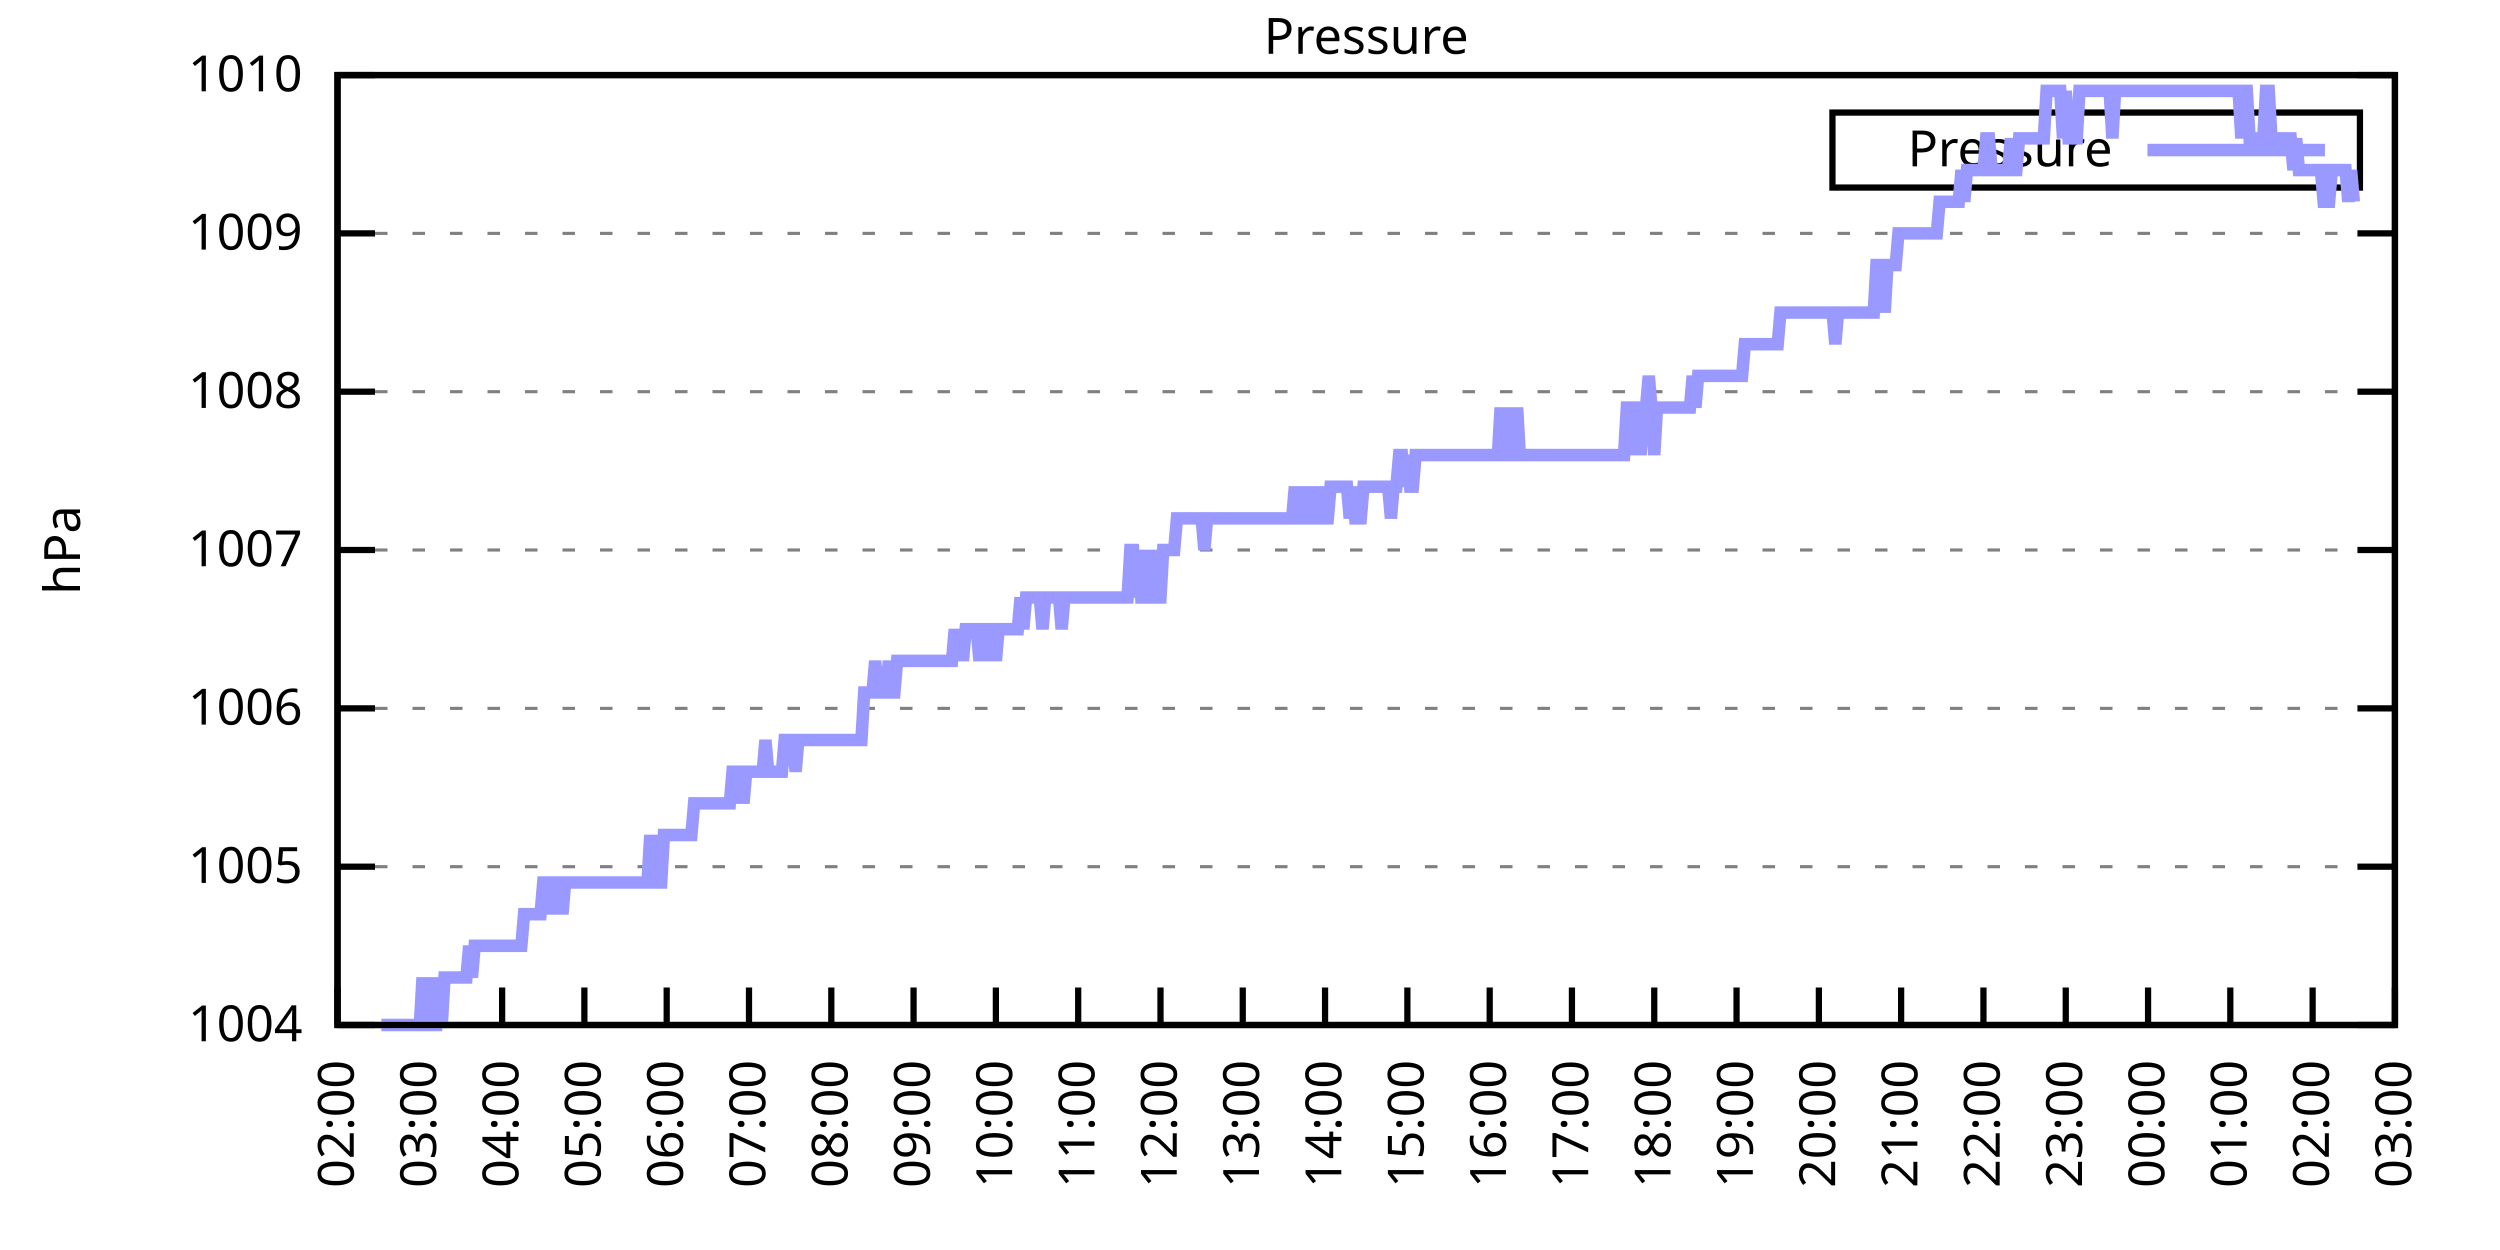
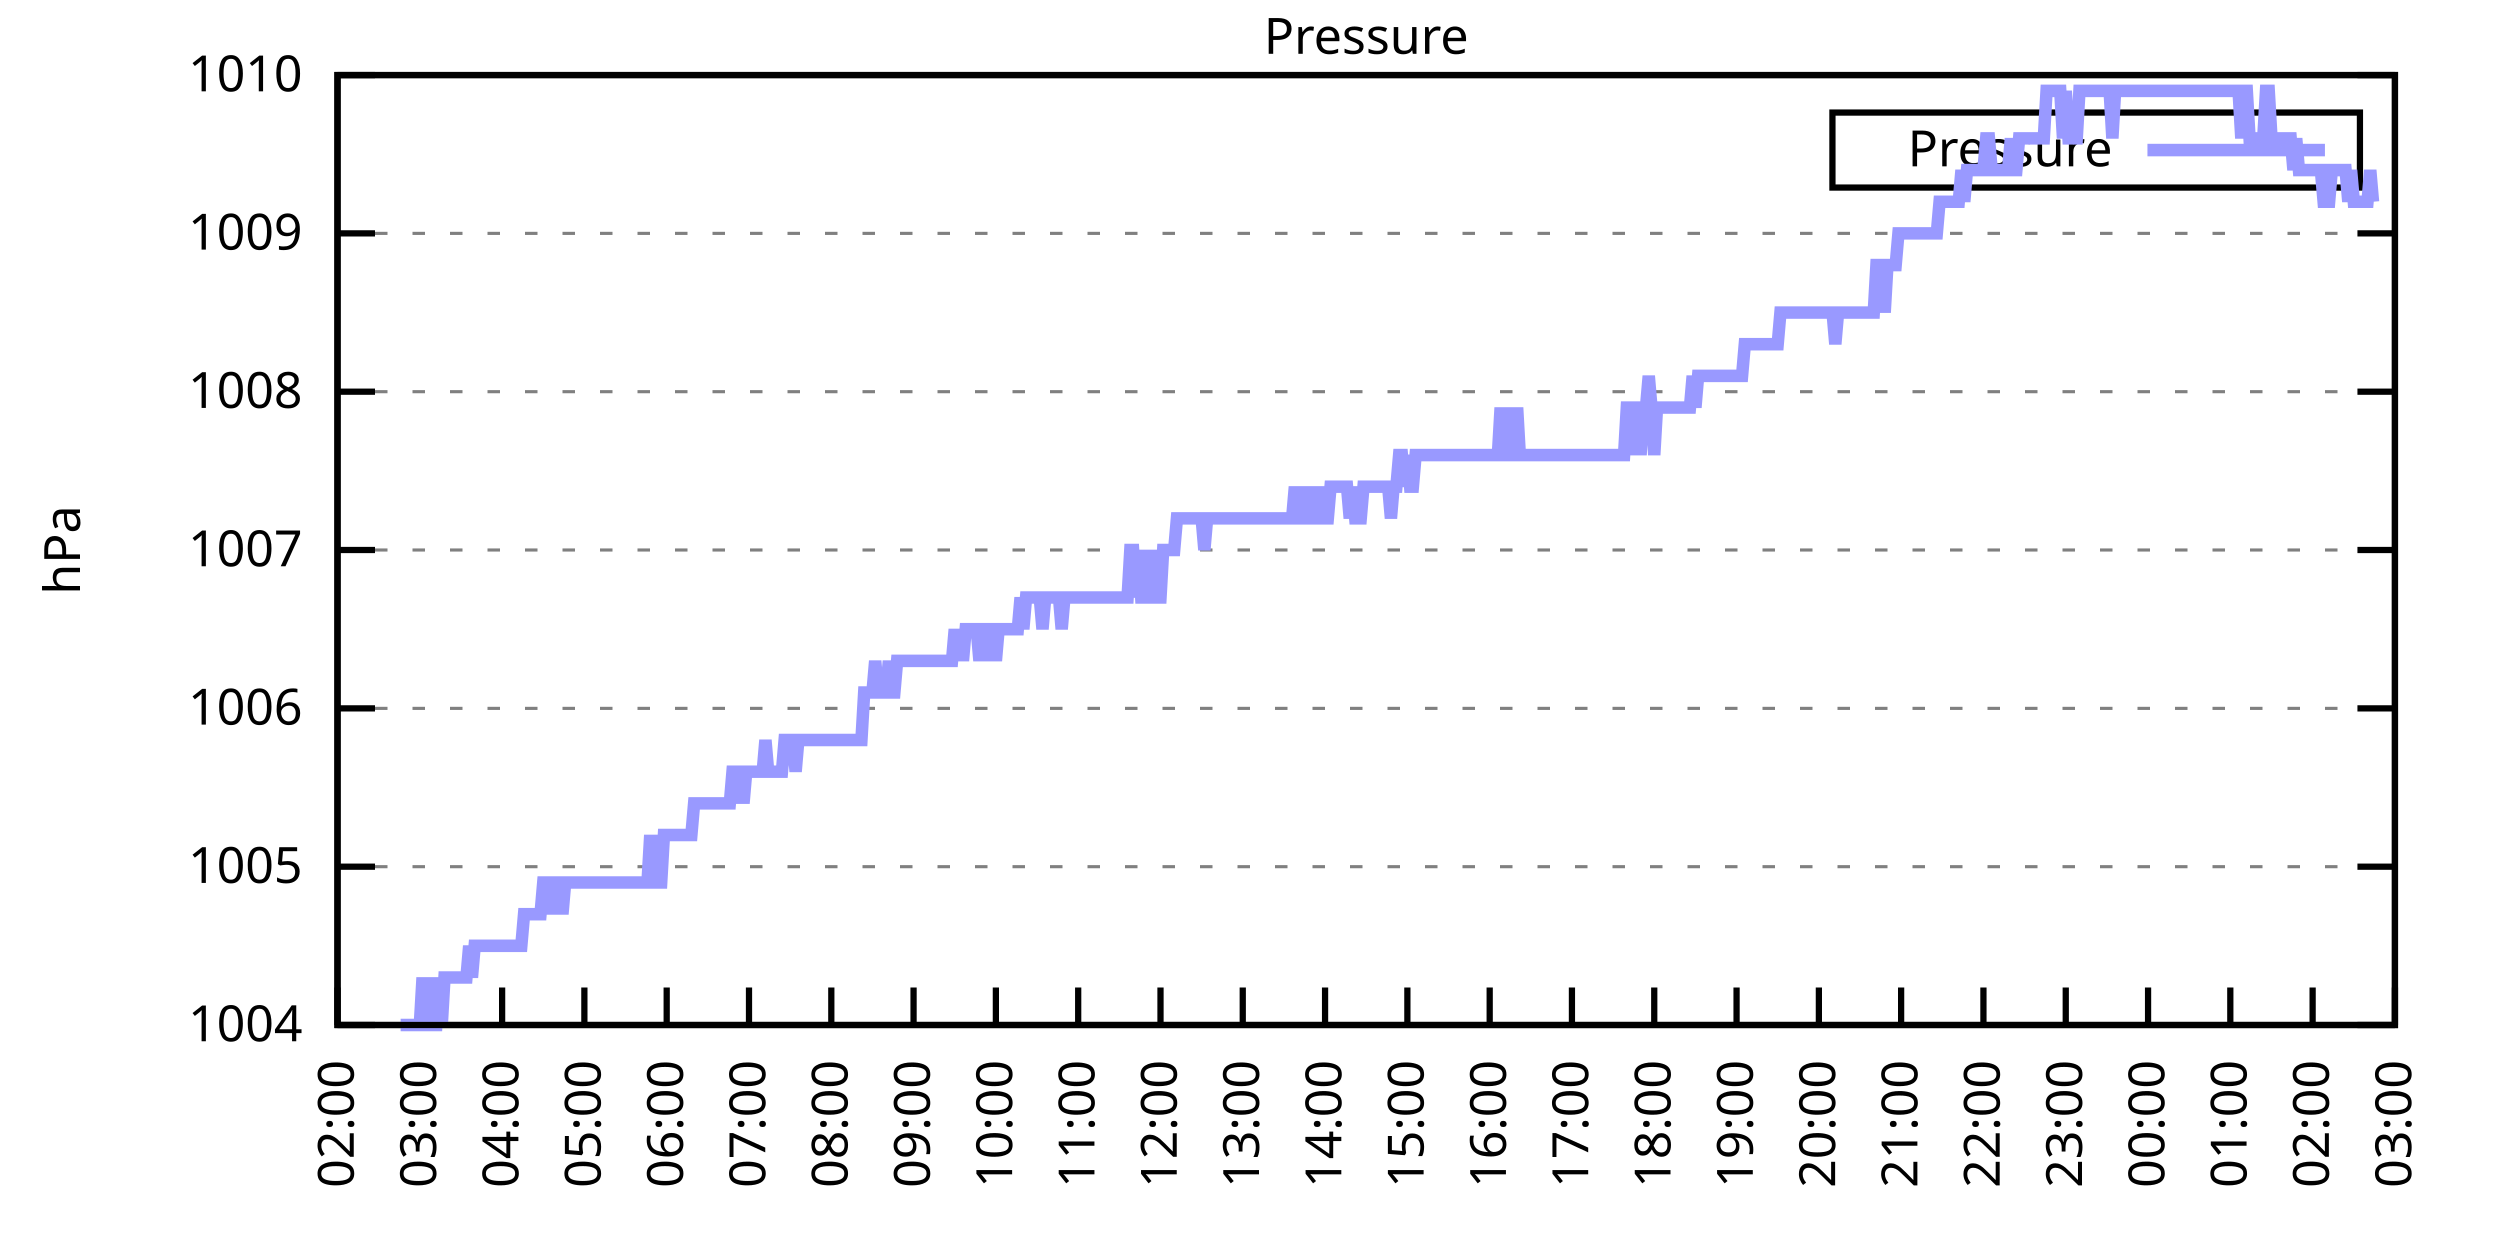
<svg xmlns="http://www.w3.org/2000/svg" xmlns:xlink="http://www.w3.org/1999/xlink" width="400" height="200" viewBox="0 0 400 200">
  <g id="gnuplot_canvas">
    <rect x="0" y="0" width="400" height="200" fill="none" />
    <defs>
      <circle id="gpDot" r="0.5" stroke-width="0.5" stroke="currentColor" />
      <path id="gpPt0" stroke-width="0.333" stroke="currentColor" d="M-1,0 h2 M0,-1 v2" />
      <path id="gpPt1" stroke-width="0.333" stroke="currentColor" d="M-1,-1 L1,1 M1,-1 L-1,1" />
      <path id="gpPt2" stroke-width="0.333" stroke="currentColor" d="M-1,0 L1,0 M0,-1 L0,1 M-1,-1 L1,1 M-1,1 L1,-1" />
      <rect id="gpPt3" stroke-width="0.333" stroke="currentColor" x="-1" y="-1" width="2" height="2" />
      <rect id="gpPt4" stroke-width="0.333" stroke="currentColor" fill="currentColor" x="-1" y="-1" width="2" height="2" />
      <circle id="gpPt5" stroke-width="0.333" stroke="currentColor" cx="0" cy="0" r="1" />
      <use xlink:href="#gpPt5" id="gpPt6" fill="currentColor" stroke="none" />
      <path id="gpPt7" stroke-width="0.333" stroke="currentColor" d="M0,-1.33 L-1.33,0.67 L1.33,0.67 z" />
      <use xlink:href="#gpPt7" id="gpPt8" fill="currentColor" stroke="none" />
      <use xlink:href="#gpPt7" id="gpPt9" stroke="currentColor" transform="rotate(180)" />
      <use xlink:href="#gpPt9" id="gpPt10" fill="currentColor" stroke="none" />
      <use xlink:href="#gpPt3" id="gpPt11" stroke="currentColor" transform="rotate(45)" />
      <use xlink:href="#gpPt11" id="gpPt12" fill="currentColor" stroke="none" />
      <path id="gpPt13" stroke-width="0.333" stroke="currentColor" d="M0,1.330 L1.265,0.411 L0.782,-1.067 L-0.782,-1.076 L-1.265,0.411 z" />
      <use xlink:href="#gpPt13" id="gpPt14" fill="currentColor" stroke="none" />
      <filter id="textbox" filterUnits="objectBoundingBox" x="0" y="0" height="1" width="1">
        <feFlood flood-color="white" flood-opacity="1" result="bgnd" />
        <feComposite in="SourceGraphic" in2="bgnd" operator="atop" />
      </filter>
      <filter id="greybox" filterUnits="objectBoundingBox" x="0" y="0" height="1" width="1">
        <feFlood flood-color="lightgrey" flood-opacity="1" result="grey" />
        <feComposite in="SourceGraphic" in2="grey" operator="atop" />
      </filter>
    </defs>
    <g fill="none" color="white" stroke="currentColor" stroke-width="1.00" stroke-linecap="butt" stroke-linejoin="miter">
</g>
    <g fill="none" color="black" stroke="currentColor" stroke-width="1.00" stroke-linecap="butt" stroke-linejoin="miter">
      <g stroke="none" shape-rendering="crispEdges">
        <polygon fill="rgb(255, 255, 255)" points="54.00,164.00 383.18,164.00 383.18,12.02 54.00,12.02 " />
      </g>
    </g>
    <g fill="none" color="black" stroke="currentColor" stroke-width="1.00" stroke-linecap="butt" stroke-linejoin="miter">
</g>
    <g fill="none" color="black" stroke="black" stroke-width="0.50" stroke-linecap="butt" stroke-linejoin="miter">
</g>
    <g fill="none" color="gray" stroke="currentColor" stroke-width="0.50" stroke-linecap="butt" stroke-linejoin="miter">
      <path stroke="gray" stroke-dasharray="2,4" class="gridline" d="M54.00,164.00 L383.19,164.00  " />
    </g>
    <g fill="none" color="gray" stroke="gray" stroke-width="1.00" stroke-linecap="butt" stroke-linejoin="miter">
</g>
    <g fill="none" color="black" stroke="currentColor" stroke-width="1.00" stroke-linecap="butt" stroke-linejoin="miter">
      <path stroke="black" d="M54.00,164.00 L60.00,164.00 M383.19,164.00 L377.19,164.00  " />
      <g transform="translate(48.40,166.60)" stroke="none" fill="black" font-family="Sans" font-size="8.00" text-anchor="end">
        <text>
          <tspan font-family="Sans"> 1004</tspan>
        </text>
      </g>
    </g>
    <g fill="none" color="black" stroke="currentColor" stroke-width="1.00" stroke-linecap="butt" stroke-linejoin="miter">
</g>
    <g fill="none" color="black" stroke="black" stroke-width="0.50" stroke-linecap="butt" stroke-linejoin="miter">
</g>
    <g fill="none" color="gray" stroke="currentColor" stroke-width="0.50" stroke-linecap="butt" stroke-linejoin="miter">
      <path stroke="gray" stroke-dasharray="2,4" class="gridline" d="M54.00,138.67 L383.19,138.67  " />
    </g>
    <g fill="none" color="gray" stroke="gray" stroke-width="1.00" stroke-linecap="butt" stroke-linejoin="miter">
</g>
    <g fill="none" color="black" stroke="currentColor" stroke-width="1.00" stroke-linecap="butt" stroke-linejoin="miter">
      <path stroke="black" d="M54.00,138.67 L60.00,138.67 M383.19,138.67 L377.19,138.67  " />
      <g transform="translate(48.40,141.27)" stroke="none" fill="black" font-family="Sans" font-size="8.00" text-anchor="end">
        <text>
          <tspan font-family="Sans"> 1005</tspan>
        </text>
      </g>
    </g>
    <g fill="none" color="black" stroke="currentColor" stroke-width="1.00" stroke-linecap="butt" stroke-linejoin="miter">
</g>
    <g fill="none" color="black" stroke="black" stroke-width="0.50" stroke-linecap="butt" stroke-linejoin="miter">
</g>
    <g fill="none" color="gray" stroke="currentColor" stroke-width="0.50" stroke-linecap="butt" stroke-linejoin="miter">
      <path stroke="gray" stroke-dasharray="2,4" class="gridline" d="M54.00,113.34 L383.19,113.34  " />
    </g>
    <g fill="none" color="gray" stroke="gray" stroke-width="1.00" stroke-linecap="butt" stroke-linejoin="miter">
</g>
    <g fill="none" color="black" stroke="currentColor" stroke-width="1.00" stroke-linecap="butt" stroke-linejoin="miter">
      <path stroke="black" d="M54.00,113.34 L60.00,113.34 M383.19,113.34 L377.19,113.34  " />
      <g transform="translate(48.40,115.94)" stroke="none" fill="black" font-family="Sans" font-size="8.00" text-anchor="end">
        <text>
          <tspan font-family="Sans"> 1006</tspan>
        </text>
      </g>
    </g>
    <g fill="none" color="black" stroke="currentColor" stroke-width="1.00" stroke-linecap="butt" stroke-linejoin="miter">
</g>
    <g fill="none" color="black" stroke="black" stroke-width="0.50" stroke-linecap="butt" stroke-linejoin="miter">
</g>
    <g fill="none" color="gray" stroke="currentColor" stroke-width="0.50" stroke-linecap="butt" stroke-linejoin="miter">
      <path stroke="gray" stroke-dasharray="2,4" class="gridline" d="M54.00,88.00 L383.19,88.00  " />
    </g>
    <g fill="none" color="gray" stroke="gray" stroke-width="1.00" stroke-linecap="butt" stroke-linejoin="miter">
</g>
    <g fill="none" color="black" stroke="currentColor" stroke-width="1.00" stroke-linecap="butt" stroke-linejoin="miter">
      <path stroke="black" d="M54.00,88.00 L60.00,88.00 M383.19,88.00 L377.19,88.00  " />
      <g transform="translate(48.40,90.60)" stroke="none" fill="black" font-family="Sans" font-size="8.00" text-anchor="end">
        <text>
          <tspan font-family="Sans"> 1007</tspan>
        </text>
      </g>
    </g>
    <g fill="none" color="black" stroke="currentColor" stroke-width="1.00" stroke-linecap="butt" stroke-linejoin="miter">
</g>
    <g fill="none" color="black" stroke="black" stroke-width="0.50" stroke-linecap="butt" stroke-linejoin="miter">
</g>
    <g fill="none" color="gray" stroke="currentColor" stroke-width="0.50" stroke-linecap="butt" stroke-linejoin="miter">
      <path stroke="gray" stroke-dasharray="2,4" class="gridline" d="M54.00,62.67 L383.19,62.67  " />
    </g>
    <g fill="none" color="gray" stroke="gray" stroke-width="1.00" stroke-linecap="butt" stroke-linejoin="miter">
</g>
    <g fill="none" color="black" stroke="currentColor" stroke-width="1.00" stroke-linecap="butt" stroke-linejoin="miter">
      <path stroke="black" d="M54.00,62.67 L60.00,62.67 M383.19,62.67 L377.19,62.67  " />
      <g transform="translate(48.40,65.27)" stroke="none" fill="black" font-family="Sans" font-size="8.00" text-anchor="end">
        <text>
          <tspan font-family="Sans"> 1008</tspan>
        </text>
      </g>
    </g>
    <g fill="none" color="black" stroke="currentColor" stroke-width="1.00" stroke-linecap="butt" stroke-linejoin="miter">
</g>
    <g fill="none" color="black" stroke="black" stroke-width="0.50" stroke-linecap="butt" stroke-linejoin="miter">
</g>
    <g fill="none" color="gray" stroke="currentColor" stroke-width="0.50" stroke-linecap="butt" stroke-linejoin="miter">
      <path stroke="gray" stroke-dasharray="2,4" class="gridline" d="M54.00,37.34 L383.19,37.34  " />
    </g>
    <g fill="none" color="gray" stroke="gray" stroke-width="1.00" stroke-linecap="butt" stroke-linejoin="miter">
</g>
    <g fill="none" color="black" stroke="currentColor" stroke-width="1.00" stroke-linecap="butt" stroke-linejoin="miter">
      <path stroke="black" d="M54.00,37.34 L60.00,37.34 M383.19,37.34 L377.19,37.34  " />
      <g transform="translate(48.40,39.94)" stroke="none" fill="black" font-family="Sans" font-size="8.00" text-anchor="end">
        <text>
          <tspan font-family="Sans"> 1009</tspan>
        </text>
      </g>
    </g>
    <g fill="none" color="black" stroke="currentColor" stroke-width="1.00" stroke-linecap="butt" stroke-linejoin="miter">
</g>
    <g fill="none" color="black" stroke="black" stroke-width="0.50" stroke-linecap="butt" stroke-linejoin="miter">
</g>
    <g fill="none" color="gray" stroke="currentColor" stroke-width="0.50" stroke-linecap="butt" stroke-linejoin="miter">
      <path stroke="gray" stroke-dasharray="2,4" class="gridline" d="M54.00,12.01 L383.19,12.01  " />
    </g>
    <g fill="none" color="gray" stroke="gray" stroke-width="1.00" stroke-linecap="butt" stroke-linejoin="miter">
</g>
    <g fill="none" color="black" stroke="currentColor" stroke-width="1.00" stroke-linecap="butt" stroke-linejoin="miter">
      <path stroke="black" d="M54.00,12.01 L60.00,12.01 M383.19,12.01 L377.19,12.01  " />
      <g transform="translate(48.40,14.61)" stroke="none" fill="black" font-family="Sans" font-size="8.00" text-anchor="end">
        <text>
          <tspan font-family="Sans"> 1010</tspan>
        </text>
      </g>
    </g>
    <g fill="none" color="black" stroke="currentColor" stroke-width="1.00" stroke-linecap="butt" stroke-linejoin="miter">
      <path stroke="black" d="M54.00,164.00 L54.00,158.00  " />
      <g transform="translate(56.60,169.60) rotate(270.00)" stroke="none" fill="black" font-family="Sans" font-size="8.00" text-anchor="end">
        <text>
          <tspan font-family="Sans">02:00</tspan>
        </text>
      </g>
    </g>
    <g fill="none" color="black" stroke="currentColor" stroke-width="1.00" stroke-linecap="butt" stroke-linejoin="miter">
      <path stroke="black" d="M67.17,164.00 L67.17,158.00  " />
      <g transform="translate(69.77,169.60) rotate(270.00)" stroke="none" fill="black" font-family="Sans" font-size="8.00" text-anchor="end">
        <text>
          <tspan font-family="Sans">03:00</tspan>
        </text>
      </g>
    </g>
    <g fill="none" color="black" stroke="currentColor" stroke-width="1.00" stroke-linecap="butt" stroke-linejoin="miter">
      <path stroke="black" d="M80.34,164.00 L80.34,158.00  " />
      <g transform="translate(82.94,169.60) rotate(270.00)" stroke="none" fill="black" font-family="Sans" font-size="8.00" text-anchor="end">
        <text>
          <tspan font-family="Sans">04:00</tspan>
        </text>
      </g>
    </g>
    <g fill="none" color="black" stroke="currentColor" stroke-width="1.00" stroke-linecap="butt" stroke-linejoin="miter">
      <path stroke="black" d="M93.50,164.00 L93.50,158.00  " />
      <g transform="translate(96.10,169.60) rotate(270.00)" stroke="none" fill="black" font-family="Sans" font-size="8.00" text-anchor="end">
        <text>
          <tspan font-family="Sans">05:00</tspan>
        </text>
      </g>
    </g>
    <g fill="none" color="black" stroke="currentColor" stroke-width="1.00" stroke-linecap="butt" stroke-linejoin="miter">
      <path stroke="black" d="M106.67,164.00 L106.67,158.00  " />
      <g transform="translate(109.27,169.60) rotate(270.00)" stroke="none" fill="black" font-family="Sans" font-size="8.00" text-anchor="end">
        <text>
          <tspan font-family="Sans">06:00</tspan>
        </text>
      </g>
    </g>
    <g fill="none" color="black" stroke="currentColor" stroke-width="1.00" stroke-linecap="butt" stroke-linejoin="miter">
      <path stroke="black" d="M119.84,164.00 L119.84,158.00  " />
      <g transform="translate(122.44,169.60) rotate(270.00)" stroke="none" fill="black" font-family="Sans" font-size="8.00" text-anchor="end">
        <text>
          <tspan font-family="Sans">07:00</tspan>
        </text>
      </g>
    </g>
    <g fill="none" color="black" stroke="currentColor" stroke-width="1.00" stroke-linecap="butt" stroke-linejoin="miter">
      <path stroke="black" d="M133.01,164.00 L133.01,158.00  " />
      <g transform="translate(135.61,169.60) rotate(270.00)" stroke="none" fill="black" font-family="Sans" font-size="8.00" text-anchor="end">
        <text>
          <tspan font-family="Sans">08:00</tspan>
        </text>
      </g>
    </g>
    <g fill="none" color="black" stroke="currentColor" stroke-width="1.00" stroke-linecap="butt" stroke-linejoin="miter">
      <path stroke="black" d="M146.17,164.00 L146.17,158.00  " />
      <g transform="translate(148.77,169.60) rotate(270.00)" stroke="none" fill="black" font-family="Sans" font-size="8.00" text-anchor="end">
        <text>
          <tspan font-family="Sans">09:00</tspan>
        </text>
      </g>
    </g>
    <g fill="none" color="black" stroke="currentColor" stroke-width="1.00" stroke-linecap="butt" stroke-linejoin="miter">
      <path stroke="black" d="M159.34,164.00 L159.34,158.00  " />
      <g transform="translate(161.94,169.60) rotate(270.00)" stroke="none" fill="black" font-family="Sans" font-size="8.00" text-anchor="end">
        <text>
          <tspan font-family="Sans">10:00</tspan>
        </text>
      </g>
    </g>
    <g fill="none" color="black" stroke="currentColor" stroke-width="1.00" stroke-linecap="butt" stroke-linejoin="miter">
      <path stroke="black" d="M172.51,164.00 L172.51,158.00  " />
      <g transform="translate(175.11,169.60) rotate(270.00)" stroke="none" fill="black" font-family="Sans" font-size="8.00" text-anchor="end">
        <text>
          <tspan font-family="Sans">11:00</tspan>
        </text>
      </g>
    </g>
    <g fill="none" color="black" stroke="currentColor" stroke-width="1.00" stroke-linecap="butt" stroke-linejoin="miter">
      <path stroke="black" d="M185.68,164.00 L185.68,158.00  " />
      <g transform="translate(188.28,169.60) rotate(270.00)" stroke="none" fill="black" font-family="Sans" font-size="8.00" text-anchor="end">
        <text>
          <tspan font-family="Sans">12:00</tspan>
        </text>
      </g>
    </g>
    <g fill="none" color="black" stroke="currentColor" stroke-width="1.00" stroke-linecap="butt" stroke-linejoin="miter">
      <path stroke="black" d="M198.84,164.00 L198.84,158.00  " />
      <g transform="translate(201.44,169.60) rotate(270.00)" stroke="none" fill="black" font-family="Sans" font-size="8.00" text-anchor="end">
        <text>
          <tspan font-family="Sans">13:00</tspan>
        </text>
      </g>
    </g>
    <g fill="none" color="black" stroke="currentColor" stroke-width="1.00" stroke-linecap="butt" stroke-linejoin="miter">
      <path stroke="black" d="M212.01,164.00 L212.01,158.00  " />
      <g transform="translate(214.61,169.60) rotate(270.00)" stroke="none" fill="black" font-family="Sans" font-size="8.00" text-anchor="end">
        <text>
          <tspan font-family="Sans">14:00</tspan>
        </text>
      </g>
    </g>
    <g fill="none" color="black" stroke="currentColor" stroke-width="1.00" stroke-linecap="butt" stroke-linejoin="miter">
      <path stroke="black" d="M225.18,164.00 L225.18,158.00  " />
      <g transform="translate(227.78,169.60) rotate(270.00)" stroke="none" fill="black" font-family="Sans" font-size="8.00" text-anchor="end">
        <text>
          <tspan font-family="Sans">15:00</tspan>
        </text>
      </g>
    </g>
    <g fill="none" color="black" stroke="currentColor" stroke-width="1.00" stroke-linecap="butt" stroke-linejoin="miter">
      <path stroke="black" d="M238.35,164.00 L238.35,158.00  " />
      <g transform="translate(240.95,169.60) rotate(270.00)" stroke="none" fill="black" font-family="Sans" font-size="8.00" text-anchor="end">
        <text>
          <tspan font-family="Sans">16:00</tspan>
        </text>
      </g>
    </g>
    <g fill="none" color="black" stroke="currentColor" stroke-width="1.00" stroke-linecap="butt" stroke-linejoin="miter">
      <path stroke="black" d="M251.51,164.00 L251.51,158.00  " />
      <g transform="translate(254.11,169.60) rotate(270.00)" stroke="none" fill="black" font-family="Sans" font-size="8.00" text-anchor="end">
        <text>
          <tspan font-family="Sans">17:00</tspan>
        </text>
      </g>
    </g>
    <g fill="none" color="black" stroke="currentColor" stroke-width="1.00" stroke-linecap="butt" stroke-linejoin="miter">
      <path stroke="black" d="M264.68,164.00 L264.68,158.00  " />
      <g transform="translate(267.28,169.60) rotate(270.00)" stroke="none" fill="black" font-family="Sans" font-size="8.00" text-anchor="end">
        <text>
          <tspan font-family="Sans">18:00</tspan>
        </text>
      </g>
    </g>
    <g fill="none" color="black" stroke="currentColor" stroke-width="1.00" stroke-linecap="butt" stroke-linejoin="miter">
      <path stroke="black" d="M277.85,164.00 L277.85,158.00  " />
      <g transform="translate(280.45,169.60) rotate(270.00)" stroke="none" fill="black" font-family="Sans" font-size="8.00" text-anchor="end">
        <text>
          <tspan font-family="Sans">19:00</tspan>
        </text>
      </g>
    </g>
    <g fill="none" color="black" stroke="currentColor" stroke-width="1.00" stroke-linecap="butt" stroke-linejoin="miter">
      <path stroke="black" d="M291.02,164.00 L291.02,158.00  " />
      <g transform="translate(293.62,169.60) rotate(270.00)" stroke="none" fill="black" font-family="Sans" font-size="8.00" text-anchor="end">
        <text>
          <tspan font-family="Sans">20:00</tspan>
        </text>
      </g>
    </g>
    <g fill="none" color="black" stroke="currentColor" stroke-width="1.00" stroke-linecap="butt" stroke-linejoin="miter">
      <path stroke="black" d="M304.18,164.00 L304.18,158.00  " />
      <g transform="translate(306.78,169.60) rotate(270.00)" stroke="none" fill="black" font-family="Sans" font-size="8.00" text-anchor="end">
        <text>
          <tspan font-family="Sans">21:00</tspan>
        </text>
      </g>
    </g>
    <g fill="none" color="black" stroke="currentColor" stroke-width="1.00" stroke-linecap="butt" stroke-linejoin="miter">
      <path stroke="black" d="M317.35,164.00 L317.35,158.00  " />
      <g transform="translate(319.95,169.60) rotate(270.00)" stroke="none" fill="black" font-family="Sans" font-size="8.00" text-anchor="end">
        <text>
          <tspan font-family="Sans">22:00</tspan>
        </text>
      </g>
    </g>
    <g fill="none" color="black" stroke="currentColor" stroke-width="1.00" stroke-linecap="butt" stroke-linejoin="miter">
      <path stroke="black" d="M330.52,164.00 L330.52,158.00  " />
      <g transform="translate(333.12,169.60) rotate(270.00)" stroke="none" fill="black" font-family="Sans" font-size="8.00" text-anchor="end">
        <text>
          <tspan font-family="Sans">23:00</tspan>
        </text>
      </g>
    </g>
    <g fill="none" color="black" stroke="currentColor" stroke-width="1.00" stroke-linecap="butt" stroke-linejoin="miter">
      <path stroke="black" d="M343.69,164.00 L343.69,158.00  " />
      <g transform="translate(346.29,169.60) rotate(270.00)" stroke="none" fill="black" font-family="Sans" font-size="8.00" text-anchor="end">
        <text>
          <tspan font-family="Sans">00:00</tspan>
        </text>
      </g>
    </g>
    <g fill="none" color="black" stroke="currentColor" stroke-width="1.00" stroke-linecap="butt" stroke-linejoin="miter">
      <path stroke="black" d="M356.85,164.00 L356.85,158.00  " />
      <g transform="translate(359.45,169.60) rotate(270.00)" stroke="none" fill="black" font-family="Sans" font-size="8.00" text-anchor="end">
        <text>
          <tspan font-family="Sans">01:00</tspan>
        </text>
      </g>
    </g>
    <g fill="none" color="black" stroke="currentColor" stroke-width="1.00" stroke-linecap="butt" stroke-linejoin="miter">
      <path stroke="black" d="M370.02,164.00 L370.02,158.00  " />
      <g transform="translate(372.62,169.60) rotate(270.00)" stroke="none" fill="black" font-family="Sans" font-size="8.00" text-anchor="end">
        <text>
          <tspan font-family="Sans">02:00</tspan>
        </text>
      </g>
    </g>
    <g fill="none" color="black" stroke="currentColor" stroke-width="1.00" stroke-linecap="butt" stroke-linejoin="miter">
      <path stroke="black" d="M383.19,164.00 L383.19,158.00  " />
      <g transform="translate(385.79,169.60) rotate(270.00)" stroke="none" fill="black" font-family="Sans" font-size="8.00" text-anchor="end">
        <text>
          <tspan font-family="Sans">03:00</tspan>
        </text>
      </g>
    </g>
    <g fill="none" color="black" stroke="currentColor" stroke-width="1.00" stroke-linecap="butt" stroke-linejoin="miter">
</g>
    <g fill="none" color="black" stroke="currentColor" stroke-width="1.00" stroke-linecap="butt" stroke-linejoin="miter">
      <path stroke="black" d="M54.00,12.01 L54.00,164.00 L383.19,164.00 L383.19,12.01 L54.00,12.01 Z  " />
    </g>
    <g fill="none" color="black" stroke="currentColor" stroke-width="1.00" stroke-linecap="butt" stroke-linejoin="miter">
</g>
    <g fill="none" color="black" stroke="currentColor" stroke-width="1.00" stroke-linecap="butt" stroke-linejoin="miter">
      <path stroke="black" d="M293.19,30.01 L293.19,18.01 L377.59,18.01 L377.59,30.01 L293.19,30.01 Z  " />
    </g>
    <g id="Pressure_plot_1">
      <g fill="none" color="white" stroke="black" stroke-width="2.00" stroke-linecap="butt" stroke-linejoin="miter">
</g>
      <g fill="none" color="black" stroke="currentColor" stroke-width="2.00" stroke-linecap="butt" stroke-linejoin="miter">
        <g transform="translate(337.99,26.61)" stroke="none" fill="black" font-family="Sans" font-size="8.00" text-anchor="end">
          <text>
            <tspan font-family="Sans">Pressure</tspan>
          </text>
        </g>
      </g>
      <g fill="none" color="black" stroke="currentColor" stroke-width="2.00" stroke-linecap="butt" stroke-linejoin="miter">
-         <path stroke="rgb(153, 153, 255)" d="M343.59,24.01 L371.99,24.01 M61.02,164.00 L61.46,164.00 L61.90,164.00 L62.34,164.00 L62.78,164.00 L63.22,164.00   L63.66,164.00 L64.10,164.00 L64.53,164.00 L64.97,164.00 L65.41,164.00 L65.85,164.00 L66.29,164.00 L66.73,164.00   L67.17,164.00 L67.61,156.40 L68.05,164.00 L68.48,164.00 L68.92,156.40 L69.36,164.00 L69.80,164.00 L70.24,156.40   L70.68,164.00 L71.12,156.40 L71.56,156.40 L72.00,156.40 L72.43,156.40 L72.87,156.40 L73.31,156.40 L73.75,156.40   L74.19,156.40 L74.63,156.40 L75.07,151.33 L75.51,156.40 L75.95,151.33 L76.38,151.33 L76.82,151.33 L77.26,151.33   L77.70,151.33 L78.14,151.33 L78.58,151.33 L79.02,151.33 L79.46,151.33 L79.90,151.33 L80.34,151.33 L80.77,151.33   L81.21,151.33 L81.65,151.33 L82.09,151.33 L82.53,151.33 L82.97,151.33 L83.41,151.33 L83.85,146.27 L84.29,146.27   L84.72,146.27 L85.16,146.27 L85.60,146.27 L86.04,146.27 L86.48,146.27 L86.92,141.20 L87.36,141.20 L87.80,141.20   L88.24,146.27 L88.67,141.20 L89.11,141.20 L89.55,141.20 L89.99,146.27 L90.43,141.20 L90.87,141.20 L91.31,141.20   L91.75,141.20 L92.19,141.20 L92.62,141.20 L93.06,141.20 L93.50,141.20 L93.94,141.20 L94.38,141.20 L94.82,141.20   L95.26,141.20 L95.70,141.20 L96.14,141.20 L96.58,141.20 L97.01,141.20 L97.45,141.20 L97.89,141.20 L98.33,141.20   L98.77,141.20 L99.21,141.20 L99.65,141.20 L100.09,141.20 L100.53,141.20 L100.96,141.20 L101.40,141.20 L101.84,141.20   L102.28,141.20 L102.72,141.20 L103.16,141.20 L103.60,141.20 L104.04,133.60 L104.48,141.20 L104.91,133.60 L105.35,141.20   L105.79,141.20 L106.23,133.60 L106.67,133.60 L107.11,133.60 L107.55,133.60 L107.99,133.60 L108.43,133.60 L108.87,133.60   L109.30,133.60 L109.74,133.60 L110.18,133.60 L110.62,133.60 L111.06,128.54 L111.50,128.54 L111.94,128.54 L112.38,128.54   L112.82,128.54 L113.25,128.54 L113.69,128.54 L114.13,128.54 L114.57,128.54 L115.01,128.54 L115.45,128.54 L115.89,128.54   L116.33,128.54 L116.77,128.54 L117.20,123.47 L117.64,123.47 L118.08,128.54 L118.52,123.47 L118.96,128.54 L119.40,123.47   L119.84,123.47 L120.28,123.47 L120.72,123.47 L121.15,123.47 L121.59,123.47 L122.03,123.47 L122.47,118.40 L122.91,123.47   L123.35,123.47 L123.79,123.47 L124.23,123.47 L124.67,123.47 L125.11,123.47 L125.54,118.40 L125.98,118.40 L126.42,118.40   L126.86,118.40 L127.30,123.47 L127.74,118.40 L128.18,118.40 L128.62,118.40 L129.06,118.40 L129.49,118.40 L129.93,118.40   L130.37,118.40 L130.81,118.40 L131.25,118.40 L131.69,118.40 L132.13,118.40 L132.57,118.40 L133.01,118.40 L133.44,118.40   L133.88,118.40 L134.32,118.40 L134.76,118.40 L135.20,118.40 L135.64,118.40 L136.08,118.40 L136.52,118.40 L136.96,118.40   L137.39,118.40 L137.83,118.40 L138.27,110.80 L138.71,110.80 L139.15,110.80 L139.59,110.80 L140.03,105.74 L140.47,110.80   L140.91,110.80 L141.35,110.80 L141.78,110.80 L142.22,105.74 L142.66,110.80 L143.10,110.80 L143.54,105.74 L143.98,105.74   L144.42,105.74 L144.86,105.74 L145.30,105.74 L145.73,105.74 L146.17,105.74 L146.61,105.74 L147.05,105.74 L147.49,105.74   L147.93,105.74 L148.37,105.74 L148.81,105.74 L149.25,105.74 L149.68,105.74 L150.12,105.74 L150.56,105.74 L151.00,105.74   L151.44,105.74 L151.88,105.74 L152.32,105.74 L152.76,100.67 L153.20,105.74 L153.63,100.67 L154.07,105.74 L154.51,100.67   L154.95,100.67 L155.39,100.67 L155.83,100.67 L156.27,100.67 L156.71,105.74 L157.15,100.67 L157.59,105.74 L158.02,100.67   L158.46,100.67 L158.90,100.67 L159.34,105.74 L159.78,100.67 L160.22,100.67 L160.66,100.67 L161.10,100.67 L161.54,100.67   L161.97,100.67 L162.41,100.67 L162.85,100.67 L163.29,95.60 L163.73,100.67 L164.17,95.60 L164.61,95.60 L165.05,95.60   L165.49,95.60 L165.92,95.60 L166.36,95.60 L166.80,100.67 L167.24,95.60 L167.68,95.60 L168.12,95.60 L168.56,95.60   L168.78,95.60 L169.44,95.60 L169.87,100.67 L170.31,95.60 L170.75,95.60 L171.19,95.60 L171.63,95.60 L172.07,95.60   L172.51,95.60 L172.95,95.60 L173.39,95.60 L173.83,95.60 L174.26,95.60 L174.70,95.60 L175.14,95.60 L175.58,95.60   L176.02,95.60 L176.46,95.60 L176.90,95.60 L177.34,95.60 L177.78,95.60 L178.21,95.60 L178.65,95.60 L179.09,95.60   L179.53,95.60 L179.97,95.60 L180.41,95.60 L180.85,88.00 L181.29,88.00 L181.73,95.60 L182.16,88.00 L182.60,95.60   L183.04,95.60 L183.48,95.60 L183.92,88.00 L184.36,95.60 L184.80,88.00 L185.24,95.60 L185.68,95.60 L186.11,88.00   L186.55,88.00 L186.99,88.00 L187.43,88.00 L187.87,88.00 L188.31,82.94 L188.75,82.94 L189.19,82.94 L189.63,82.94   L190.07,82.94 L190.50,82.94 L190.94,82.94 L191.38,82.94 L191.82,82.94 L192.26,82.94 L192.70,88.00 L193.14,82.94   L193.58,82.94 L194.02,82.94 L194.45,82.94 L194.89,82.94 L195.33,82.94 L195.77,82.94 L196.21,82.94 L196.65,82.94   L197.09,82.94 L197.53,82.94 L197.97,82.94 L198.40,82.94 L198.84,82.94 L199.28,82.94 L199.72,82.94 L200.16,82.94   L200.60,82.94 L201.04,82.94 L201.48,82.94 L201.92,82.94 L202.35,82.94 L202.79,82.94 L203.23,82.94 L203.67,82.94   L204.11,82.94 L204.55,82.94 L204.99,82.94 L205.43,82.94 L205.87,82.94 L206.31,82.94 L206.74,82.94 L207.18,77.87   L207.62,82.94 L208.06,77.87 L208.50,82.94 L208.94,82.94 L209.38,77.87 L209.82,82.94 L210.26,82.94 L210.69,77.87   L211.13,82.94 L211.57,77.87 L212.01,82.94 L212.45,82.94 L212.89,77.87 L213.33,77.87 L213.77,77.87 L214.21,77.87   L214.64,77.87 L215.08,77.87 L215.52,77.87 L215.96,82.94 L216.40,77.87 L216.84,82.94 L217.28,82.94 L217.72,82.94   L218.16,77.87 L218.60,77.87 L219.03,77.87 L219.47,77.87 L219.91,77.87 L220.35,77.87 L220.79,77.87 L221.23,77.87   L221.67,77.87 L222.11,77.87 L222.55,82.94 L222.98,77.87 L223.42,77.87 L223.86,72.81 L224.30,72.81 L224.74,77.87   L225.18,72.81 L225.62,77.87 L226.06,77.87 L226.50,72.81 L226.93,72.81 L227.37,72.81 L227.81,72.81 L228.25,72.81   L228.69,72.81 L229.13,72.81 L229.57,72.81 L230.01,72.81 L230.45,72.81 L230.88,72.81 L231.32,72.81 L231.76,72.81   L232.20,72.81 L232.64,72.81 L233.08,72.81 L233.52,72.81 L233.96,72.81 L234.40,72.81 L234.84,72.81 L235.27,72.81   L235.71,72.81 L236.15,72.81 L236.59,72.81 L237.03,72.81 L237.47,72.81 L237.91,72.81 L238.35,72.81 L238.79,72.81   L239.22,72.81 L239.66,72.81 L240.10,65.21 L240.54,72.81 L240.98,72.81 L241.42,65.21 L241.86,72.81 L242.30,72.81   L242.74,65.21 L243.17,72.81 L243.61,72.81 L244.05,72.81 L244.49,72.81 L244.93,72.81 L245.37,72.81 L245.81,72.81   L246.25,72.81 L246.69,72.81 L247.12,72.81 L247.56,72.81 L248.00,72.81 L248.44,72.81 L248.88,72.81 L249.32,72.81   L249.76,72.81 L250.20,72.81 L250.64,72.81 L251.08,72.81 L251.51,72.81 L251.95,72.81 L252.39,72.81 L252.83,72.81   L253.27,72.81 L253.71,72.81 L254.15,72.81 L254.59,72.81 L255.03,72.81 L255.46,72.81 L255.90,72.81 L256.34,72.81   L256.78,72.81 L257.22,72.81 L257.66,72.81 L258.10,72.81 L258.54,72.81 L258.98,72.81 L259.41,72.81 L259.85,72.81   L260.29,65.21 L260.73,65.21 L261.17,72.81 L261.61,65.21 L262.05,65.21 L262.49,72.81 L262.93,65.21 L263.36,65.21   L263.80,60.14 L264.24,65.21 L264.68,72.81 L265.12,65.21 L265.56,65.21 L266.00,65.21 L266.44,65.21 L266.88,65.21   L267.32,65.21 L267.75,65.21 L268.19,65.21 L268.63,65.21 L269.07,65.21 L269.51,65.21 L269.95,65.21 L270.39,65.21   L270.83,60.14 L271.27,65.21 L271.70,60.14 L272.14,60.14 L272.58,60.14 L273.02,60.14 L273.46,60.14 L273.90,60.14   L274.34,60.14 L274.78,60.14 L275.22,60.14 L275.65,60.14 L276.09,60.14 L276.53,60.14 L276.97,60.14 L277.41,60.14   L277.85,60.14 L278.29,60.14 L278.73,60.14 L279.17,55.07 L279.60,55.07 L280.04,55.07 L280.48,55.07 L280.92,55.07   L281.36,55.07 L281.80,55.07 L282.24,55.07 L282.68,55.07 L283.12,55.07 L283.56,55.07 L283.99,55.07 L284.43,55.07   L284.87,50.01 L285.31,50.01 L285.75,50.01 L286.19,50.01 L286.63,50.01 L287.07,50.01 L287.51,50.01 L287.94,50.01   L288.38,50.01 L288.82,50.01 L289.26,50.01 L289.70,50.01 L290.14,50.01 L290.58,50.01 L291.02,50.01 L291.46,50.01   L291.89,50.01 L292.33,50.01 L292.77,50.01 L293.21,50.01 L293.65,55.07 L294.09,50.01 L294.53,50.01 L294.97,50.01   L295.41,50.01 L295.84,50.01 L296.28,50.01 L296.72,50.01 L297.16,50.01 L297.60,50.01 L298.04,50.01 L298.48,50.01   L298.92,50.01 L299.36,50.01 L299.80,50.01 L300.23,42.41 L300.67,42.41 L301.11,42.41 L301.55,50.01 L301.99,42.41   L302.43,42.41 L302.87,42.41 L303.31,42.41 L303.75,37.34 L304.18,37.34 L304.62,37.34 L305.06,37.34 L305.50,37.34   L305.94,37.34 L306.38,37.34 L306.82,37.34 L307.26,37.34 L307.70,37.34 L308.13,37.34 L308.57,37.34 L309.01,37.34   L309.45,37.34 L309.89,37.34 L310.33,32.28 L310.77,32.28 L311.21,32.28 L311.65,32.28 L312.08,32.28 L312.52,32.28   L312.96,32.28 L313.40,32.28 L313.84,27.21 L314.28,32.28 L314.72,27.21 L315.16,27.21 L315.60,27.21 L316.04,27.21   L316.47,27.21 L316.91,27.21 L317.35,27.21 L317.79,22.14 L318.23,22.14 L318.67,27.21 L319.11,27.21 L319.55,27.21   L319.99,27.21 L320.42,27.21 L320.86,27.21 L321.30,27.21 L321.74,22.14 L322.18,27.21 L322.62,27.21 L323.06,22.14   L323.50,22.14 L323.94,22.14 L324.37,22.14 L324.81,22.14 L325.25,22.14 L325.69,22.14 L326.13,22.14 L326.57,22.14   L327.01,22.14 L327.45,14.54 L327.89,14.54 L328.33,14.54 L328.76,14.54 L329.20,14.54 L329.64,14.54 L330.08,22.14   L330.52,14.54 L330.96,22.14 L331.40,22.14 L331.84,22.14 L332.28,22.14 L332.71,14.54 L333.15,14.54 L333.59,14.54   L334.03,14.54 L334.47,14.54 L334.91,14.54 L335.35,14.54 L335.79,14.54 L336.23,14.54 L336.66,14.54 L337.10,14.54   L337.54,14.54 L337.98,22.14 L338.42,14.54 L338.86,14.54 L339.30,14.54 L339.74,14.54 L340.18,14.54 L340.61,14.54   L341.05,14.54 L341.49,14.54 L341.93,14.54 L342.37,14.54 L342.81,14.54 L343.25,14.54 L343.69,14.54 L344.13,14.54   L344.57,14.54 L345.00,14.54 L345.44,14.54 L345.88,14.54 L346.32,14.54 L346.76,14.54 L347.20,14.54 L347.64,14.54   L348.08,14.54 L348.52,14.54 L348.95,14.54 L349.39,14.54 L349.83,14.54 L350.27,14.54 L350.71,14.54 L351.15,14.54   L351.59,14.54 L352.03,14.54 L352.47,14.54 L352.90,14.54 L353.34,14.54 L353.78,14.54 L354.22,14.54 L354.66,14.54   L355.10,14.54 L355.54,14.54 L355.98,14.54 L356.42,14.54 L356.85,14.54 L357.29,14.54 L357.73,14.54 L358.17,14.54   L358.61,22.14 L359.05,14.54 L359.49,14.54 L359.93,22.14 L360.37,22.14 L360.81,22.14 L361.24,22.14 L361.68,22.14   L362.12,22.14 L362.56,14.54 L363.00,14.54 L363.44,22.14 L363.88,22.14 L364.32,22.14 L364.76,22.14 L365.19,22.14   L365.63,22.14 L366.07,22.14 L366.51,22.14 L366.95,27.21 L367.39,22.14 L367.83,27.21 L368.27,27.21 L368.71,27.21   L369.14,27.21 L369.58,27.21 L370.02,27.21 L370.46,27.21 L370.90,27.21 L371.34,27.21 L371.78,32.28 L372.22,32.28   L372.66,32.28 L373.09,27.21 L373.53,27.21 L373.97,27.21 L374.41,27.21 L374.85,27.21 L375.29,27.21 L375.73,32.28   L376.17,27.21 L376.61,32.28  " />
+         <path stroke="rgb(153, 153, 255)" d="M343.59,24.01 L371.99,24.01 M64.10,164.00 L64.53,164.00 L64.97,164.00 L65.41,164.00 L65.85,164.00 L66.29,164.00   L66.73,164.00 L67.17,164.00 L67.61,156.40 L68.05,164.00 L68.48,164.00 L68.92,156.40 L69.36,164.00 L69.80,164.00   L70.24,156.40 L70.68,164.00 L71.12,156.40 L71.56,156.40 L72.00,156.40 L72.43,156.40 L72.87,156.40 L73.31,156.40   L73.75,156.40 L74.19,156.40 L74.63,156.40 L75.07,151.33 L75.51,156.40 L75.95,151.33 L76.38,151.33 L76.82,151.33   L77.26,151.33 L77.70,151.33 L78.14,151.33 L78.58,151.33 L79.02,151.33 L79.46,151.33 L79.90,151.33 L80.34,151.33   L80.77,151.33 L81.21,151.33 L81.65,151.33 L82.09,151.33 L82.53,151.33 L82.97,151.33 L83.41,151.33 L83.85,146.27   L84.29,146.27 L84.72,146.27 L85.16,146.27 L85.60,146.27 L86.04,146.27 L86.48,146.27 L86.92,141.20 L87.36,141.20   L87.80,141.20 L88.24,146.27 L88.67,141.20 L89.11,141.20 L89.55,141.20 L89.99,146.27 L90.43,141.20 L90.87,141.20   L91.31,141.20 L91.75,141.20 L92.19,141.20 L92.62,141.20 L93.06,141.20 L93.50,141.20 L93.94,141.20 L94.38,141.20   L94.82,141.20 L95.26,141.20 L95.70,141.20 L96.14,141.20 L96.58,141.20 L97.01,141.20 L97.45,141.20 L97.89,141.20   L98.33,141.20 L98.77,141.20 L99.21,141.20 L99.65,141.20 L100.09,141.20 L100.53,141.20 L100.96,141.20 L101.40,141.20   L101.84,141.20 L102.28,141.20 L102.72,141.20 L103.16,141.20 L103.60,141.20 L104.04,133.60 L104.48,141.20 L104.91,133.60   L105.35,141.20 L105.79,141.20 L106.23,133.60 L106.67,133.60 L107.11,133.60 L107.55,133.60 L107.99,133.60 L108.43,133.60   L108.87,133.60 L109.30,133.60 L109.74,133.60 L110.18,133.60 L110.62,133.60 L111.06,128.54 L111.50,128.54 L111.94,128.54   L112.38,128.54 L112.82,128.54 L113.25,128.54 L113.69,128.54 L114.13,128.54 L114.57,128.54 L115.01,128.54 L115.45,128.54   L115.89,128.54 L116.33,128.54 L116.77,128.54 L117.20,123.47 L117.64,123.47 L118.08,128.54 L118.52,123.47 L118.96,128.54   L119.40,123.47 L119.84,123.47 L120.28,123.47 L120.72,123.47 L121.15,123.47 L121.59,123.47 L122.03,123.47 L122.47,118.40   L122.91,123.47 L123.35,123.47 L123.79,123.47 L124.23,123.47 L124.67,123.47 L125.11,123.47 L125.54,118.40 L125.98,118.40   L126.42,118.40 L126.86,118.40 L127.30,123.47 L127.74,118.40 L128.18,118.40 L128.62,118.40 L129.06,118.40 L129.49,118.40   L129.93,118.40 L130.37,118.40 L130.81,118.40 L131.25,118.40 L131.69,118.40 L132.13,118.40 L132.57,118.40 L133.01,118.40   L133.44,118.40 L133.88,118.40 L134.32,118.40 L134.76,118.40 L135.20,118.40 L135.64,118.40 L136.08,118.40 L136.52,118.40   L136.96,118.40 L137.39,118.40 L137.83,118.40 L138.27,110.80 L138.71,110.80 L139.15,110.80 L139.59,110.80 L140.03,105.74   L140.47,110.80 L140.91,110.80 L141.35,110.80 L141.78,110.80 L142.22,105.74 L142.66,110.80 L143.10,110.80 L143.54,105.74   L143.98,105.74 L144.42,105.74 L144.86,105.74 L145.30,105.74 L145.73,105.74 L146.17,105.74 L146.61,105.74 L147.05,105.74   L147.49,105.74 L147.93,105.74 L148.37,105.74 L148.81,105.74 L149.25,105.74 L149.68,105.74 L150.12,105.74 L150.56,105.74   L151.00,105.74 L151.44,105.74 L151.88,105.74 L152.32,105.74 L152.76,100.67 L153.20,105.74 L153.63,100.67 L154.07,105.74   L154.51,100.67 L154.95,100.67 L155.39,100.67 L155.83,100.67 L156.27,100.67 L156.71,105.74 L157.15,100.67 L157.59,105.74   L158.02,100.67 L158.46,100.67 L158.90,100.67 L159.34,105.74 L159.78,100.67 L160.22,100.67 L160.66,100.67 L161.10,100.67   L161.54,100.67 L161.97,100.67 L162.41,100.67 L162.85,100.67 L163.29,95.60 L163.73,100.67 L164.17,95.60 L164.61,95.60   L165.05,95.60 L165.49,95.60 L165.92,95.60 L166.36,95.60 L166.80,100.67 L167.24,95.60 L167.68,95.60 L168.12,95.60   L168.56,95.60 L168.78,95.60 L169.44,95.60 L169.87,100.67 L170.31,95.60 L170.75,95.60 L171.19,95.60 L171.63,95.60   L172.07,95.60 L172.51,95.60 L172.95,95.60 L173.39,95.60 L173.83,95.60 L174.26,95.60 L174.70,95.60 L175.14,95.60   L175.58,95.60 L176.02,95.60 L176.46,95.60 L176.90,95.60 L177.34,95.60 L177.78,95.60 L178.21,95.60 L178.65,95.60   L179.09,95.60 L179.53,95.60 L179.97,95.60 L180.41,95.60 L180.85,88.00 L181.29,88.00 L181.73,95.60 L182.16,88.00   L182.60,95.60 L183.04,95.60 L183.48,95.60 L183.92,88.00 L184.36,95.60 L184.80,88.00 L185.24,95.60 L185.68,95.60   L186.11,88.00 L186.55,88.00 L186.99,88.00 L187.43,88.00 L187.87,88.00 L188.31,82.94 L188.75,82.94 L189.19,82.94   L189.63,82.94 L190.07,82.94 L190.50,82.94 L190.94,82.94 L191.38,82.94 L191.82,82.94 L192.26,82.94 L192.70,88.00   L193.14,82.94 L193.58,82.94 L194.02,82.94 L194.45,82.94 L194.89,82.94 L195.33,82.94 L195.77,82.94 L196.21,82.94   L196.65,82.94 L197.09,82.94 L197.53,82.94 L197.97,82.94 L198.40,82.94 L198.84,82.94 L199.28,82.94 L199.72,82.94   L200.16,82.94 L200.60,82.94 L201.04,82.94 L201.48,82.94 L201.92,82.94 L202.35,82.94 L202.79,82.94 L203.23,82.94   L203.67,82.94 L204.11,82.94 L204.55,82.94 L204.99,82.94 L205.43,82.94 L205.87,82.94 L206.31,82.94 L206.74,82.94   L207.18,77.87 L207.62,82.94 L208.06,77.87 L208.50,82.94 L208.94,82.94 L209.38,77.87 L209.82,82.94 L210.26,82.94   L210.69,77.87 L211.13,82.94 L211.57,77.87 L212.01,82.94 L212.45,82.94 L212.89,77.87 L213.33,77.87 L213.77,77.87   L214.21,77.87 L214.64,77.87 L215.08,77.87 L215.52,77.87 L215.96,82.94 L216.40,77.87 L216.84,82.94 L217.28,82.94   L217.72,82.94 L218.16,77.87 L218.60,77.87 L219.03,77.87 L219.47,77.87 L219.91,77.87 L220.35,77.87 L220.79,77.87   L221.23,77.87 L221.67,77.87 L222.11,77.87 L222.55,82.94 L222.98,77.87 L223.42,77.87 L223.86,72.81 L224.30,72.81   L224.74,77.87 L225.18,72.81 L225.62,77.87 L226.06,77.87 L226.50,72.81 L226.93,72.81 L227.37,72.81 L227.81,72.81   L228.25,72.81 L228.69,72.81 L229.13,72.81 L229.57,72.81 L230.01,72.81 L230.45,72.81 L230.88,72.81 L231.32,72.81   L231.76,72.81 L232.20,72.81 L232.64,72.81 L233.08,72.81 L233.52,72.81 L233.96,72.81 L234.40,72.81 L234.84,72.81   L235.27,72.81 L235.71,72.81 L236.15,72.81 L236.59,72.81 L237.03,72.81 L237.47,72.81 L237.91,72.81 L238.35,72.81   L238.79,72.81 L239.22,72.81 L239.66,72.81 L240.10,65.21 L240.54,72.81 L240.98,72.81 L241.42,65.21 L241.86,72.81   L242.30,72.81 L242.74,65.21 L243.17,72.81 L243.61,72.81 L244.05,72.81 L244.49,72.81 L244.93,72.81 L245.37,72.81   L245.81,72.81 L246.25,72.81 L246.69,72.81 L247.12,72.81 L247.56,72.81 L248.00,72.81 L248.44,72.81 L248.88,72.81   L249.32,72.81 L249.76,72.81 L250.20,72.81 L250.64,72.81 L251.08,72.81 L251.51,72.81 L251.95,72.81 L252.39,72.81   L252.83,72.81 L253.27,72.81 L253.71,72.81 L254.15,72.81 L254.59,72.81 L255.03,72.81 L255.46,72.81 L255.90,72.81   L256.34,72.81 L256.78,72.81 L257.22,72.81 L257.66,72.81 L258.10,72.81 L258.54,72.81 L258.98,72.81 L259.41,72.81   L259.85,72.81 L260.29,65.21 L260.73,65.21 L261.17,72.81 L261.61,65.21 L262.05,65.21 L262.49,72.81 L262.93,65.21   L263.36,65.21 L263.80,60.14 L264.24,65.21 L264.68,72.81 L265.12,65.21 L265.56,65.21 L266.00,65.21 L266.44,65.21   L266.88,65.21 L267.32,65.21 L267.75,65.21 L268.19,65.21 L268.63,65.21 L269.07,65.21 L269.51,65.21 L269.95,65.21   L270.39,65.21 L270.83,60.14 L271.27,65.21 L271.70,60.14 L272.14,60.14 L272.58,60.14 L273.02,60.14 L273.46,60.14   L273.90,60.14 L274.34,60.14 L274.78,60.14 L275.22,60.14 L275.65,60.14 L276.09,60.14 L276.53,60.14 L276.97,60.14   L277.41,60.14 L277.85,60.14 L278.29,60.14 L278.73,60.14 L279.17,55.07 L279.60,55.07 L280.04,55.07 L280.48,55.07   L280.92,55.07 L281.36,55.07 L281.80,55.07 L282.24,55.07 L282.68,55.07 L283.12,55.07 L283.56,55.07 L283.99,55.07   L284.43,55.07 L284.87,50.01 L285.31,50.01 L285.75,50.01 L286.19,50.01 L286.63,50.01 L287.07,50.01 L287.51,50.01   L287.94,50.01 L288.38,50.01 L288.82,50.01 L289.26,50.01 L289.70,50.01 L290.14,50.01 L290.58,50.01 L291.02,50.01   L291.46,50.01 L291.89,50.01 L292.33,50.01 L292.77,50.01 L293.21,50.01 L293.65,55.07 L294.09,50.01 L294.53,50.01   L294.97,50.01 L295.41,50.01 L295.84,50.01 L296.28,50.01 L296.72,50.01 L297.16,50.01 L297.60,50.01 L298.04,50.01   L298.48,50.01 L298.92,50.01 L299.36,50.01 L299.80,50.01 L300.23,42.41 L300.67,42.41 L301.11,42.41 L301.55,50.01   L301.99,42.41 L302.43,42.41 L302.87,42.41 L303.31,42.41 L303.75,37.34 L304.18,37.34 L304.62,37.34 L305.06,37.34   L305.50,37.34 L305.94,37.34 L306.38,37.34 L306.82,37.34 L307.26,37.34 L307.70,37.34 L308.13,37.34 L308.57,37.34   L309.01,37.34 L309.45,37.34 L309.89,37.34 L310.33,32.28 L310.77,32.28 L311.21,32.28 L311.65,32.28 L312.08,32.28   L312.52,32.28 L312.96,32.28 L313.40,32.28 L313.84,27.21 L314.28,32.28 L314.72,27.21 L315.16,27.21 L315.60,27.21   L316.04,27.21 L316.47,27.21 L316.91,27.21 L317.35,27.21 L317.79,22.14 L318.23,22.14 L318.67,27.21 L319.11,27.21   L319.55,27.21 L319.99,27.21 L320.42,27.21 L320.86,27.21 L321.30,27.21 L321.74,22.14 L322.18,27.21 L322.62,27.21   L323.06,22.14 L323.50,22.14 L323.94,22.14 L324.37,22.14 L324.81,22.14 L325.25,22.14 L325.69,22.14 L326.13,22.14   L326.57,22.14 L327.01,22.14 L327.45,14.54 L327.89,14.54 L328.33,14.54 L328.76,14.54 L329.20,14.54 L329.64,14.54   L330.08,22.14 L330.52,14.54 L330.96,22.14 L331.40,22.14 L331.84,22.14 L332.28,22.14 L332.71,14.54 L333.15,14.54   L333.59,14.54 L334.03,14.54 L334.47,14.54 L334.91,14.54 L335.35,14.54 L335.79,14.54 L336.23,14.54 L336.66,14.54   L337.10,14.54 L337.54,14.54 L337.98,22.14 L338.42,14.54 L338.86,14.54 L339.30,14.54 L339.74,14.54 L340.18,14.54   L340.61,14.54 L341.05,14.54 L341.49,14.54 L341.93,14.54 L342.37,14.54 L342.81,14.54 L343.25,14.54 L343.69,14.54   L344.13,14.54 L344.57,14.54 L345.00,14.54 L345.44,14.54 L345.88,14.54 L346.32,14.54 L346.76,14.54 L347.20,14.54   L347.64,14.54 L348.08,14.54 L348.52,14.54 L348.95,14.54 L349.39,14.54 L349.83,14.54 L350.27,14.54 L350.71,14.54   L351.15,14.54 L351.59,14.54 L352.03,14.54 L352.47,14.54 L352.90,14.54 L353.34,14.54 L353.78,14.54 L354.22,14.54   L354.66,14.54 L355.10,14.54 L355.54,14.54 L355.98,14.54 L356.42,14.54 L356.85,14.54 L357.29,14.54 L357.73,14.54   L358.17,14.54 L358.61,22.14 L359.05,14.54 L359.49,14.54 L359.93,22.14 L360.37,22.14 L360.81,22.14 L361.24,22.14   L361.68,22.14 L362.12,22.14 L362.56,14.54 L363.00,14.54 L363.44,22.14 L363.88,22.14 L364.32,22.14 L364.76,22.14   L365.19,22.14 L365.63,22.14 L366.07,22.14 L366.51,22.14 L366.95,27.21 L367.39,22.14 L367.83,27.21 L368.27,27.21   L368.71,27.21 L369.14,27.21 L369.58,27.21 L370.02,27.21 L370.46,27.21 L370.90,27.21 L371.34,27.21 L371.78,32.28   L372.22,32.28 L372.66,32.28 L373.09,27.21 L373.53,27.21 L373.97,27.21 L374.41,27.21 L374.85,27.21 L375.29,27.21   L375.73,32.28 L376.17,27.21 L376.61,32.28 L377.05,32.28 L377.48,32.28 L377.92,32.28 L378.36,32.28 L378.80,32.28   L379.24,27.21 L379.68,32.28  " />
      </g>
    </g>
    <g fill="none" color="black" stroke="currentColor" stroke-width="2.00" stroke-linecap="butt" stroke-linejoin="miter">
</g>
    <g fill="none" color="black" stroke="black" stroke-width="1.00" stroke-linecap="butt" stroke-linejoin="miter">
</g>
    <g fill="none" color="black" stroke="currentColor" stroke-width="1.00" stroke-linecap="butt" stroke-linejoin="miter">
      <path stroke="black" d="M54.00,12.01 L54.00,164.00 L383.19,164.00 L383.19,12.01 L54.00,12.01 Z  " />
      <g transform="translate(12.80,88.01) rotate(270.00)" stroke="none" fill="black" font-family="Sans" font-size="8.00" text-anchor="middle">
        <text>
          <tspan font-family="Sans">hPa</tspan>
        </text>
      </g>
    </g>
    <g fill="none" color="black" stroke="currentColor" stroke-width="1.00" stroke-linecap="butt" stroke-linejoin="miter">
</g>
    <g fill="none" color="black" stroke="currentColor" stroke-width="1.00" stroke-linecap="butt" stroke-linejoin="miter">
      <g transform="translate(218.59,8.61)" stroke="none" fill="black" font-family="Sans" font-size="8.00" text-anchor="middle">
        <text>
          <tspan font-family="Sans">Pressure</tspan>
        </text>
      </g>
    </g>
    <g fill="none" color="black" stroke="currentColor" stroke-width="1.00" stroke-linecap="butt" stroke-linejoin="miter">
</g>
  </g>
</svg>
